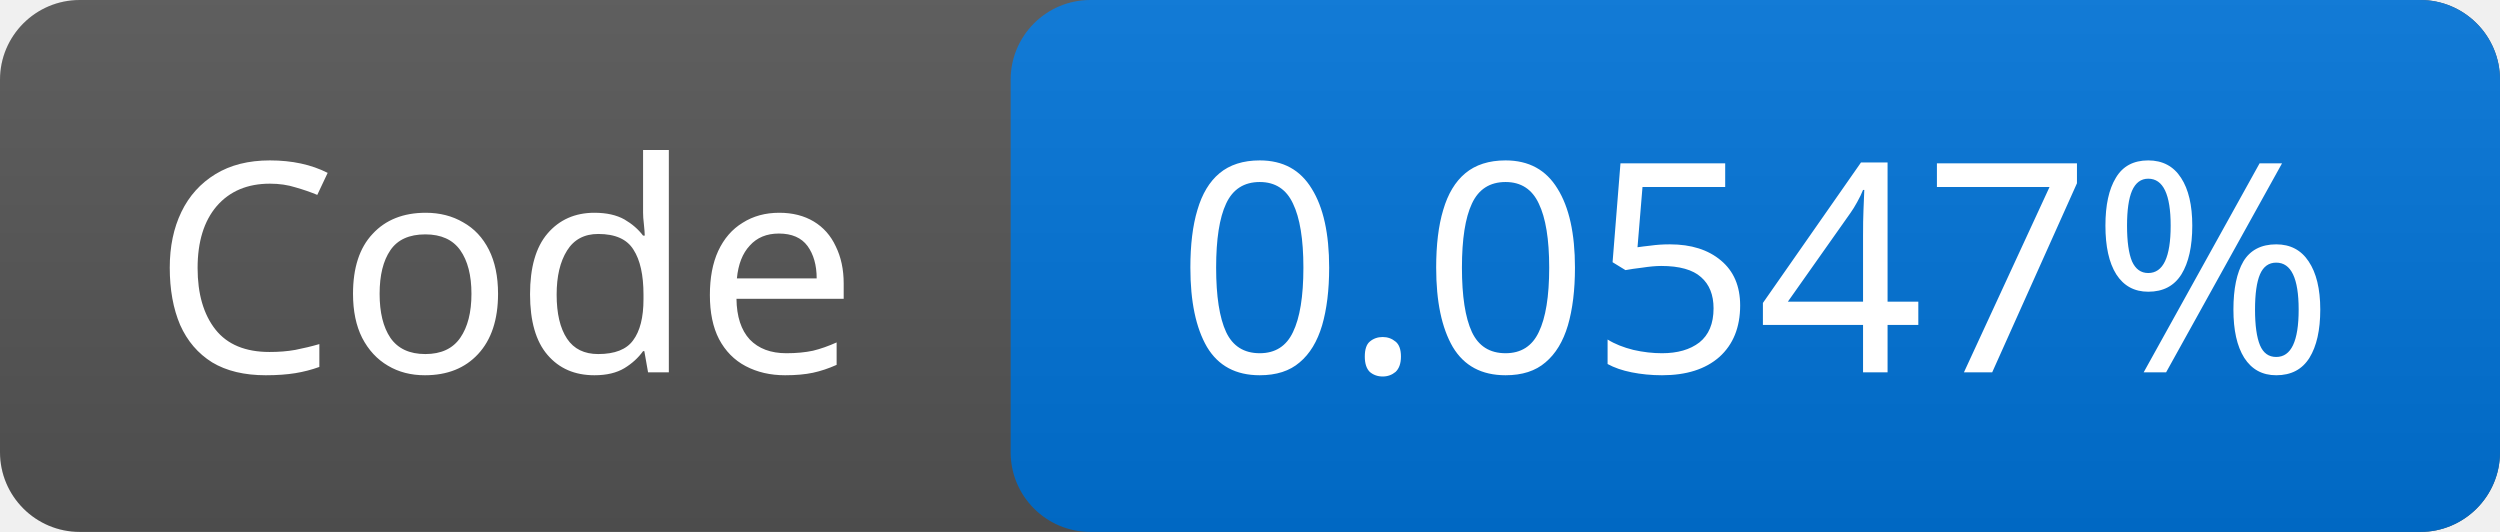
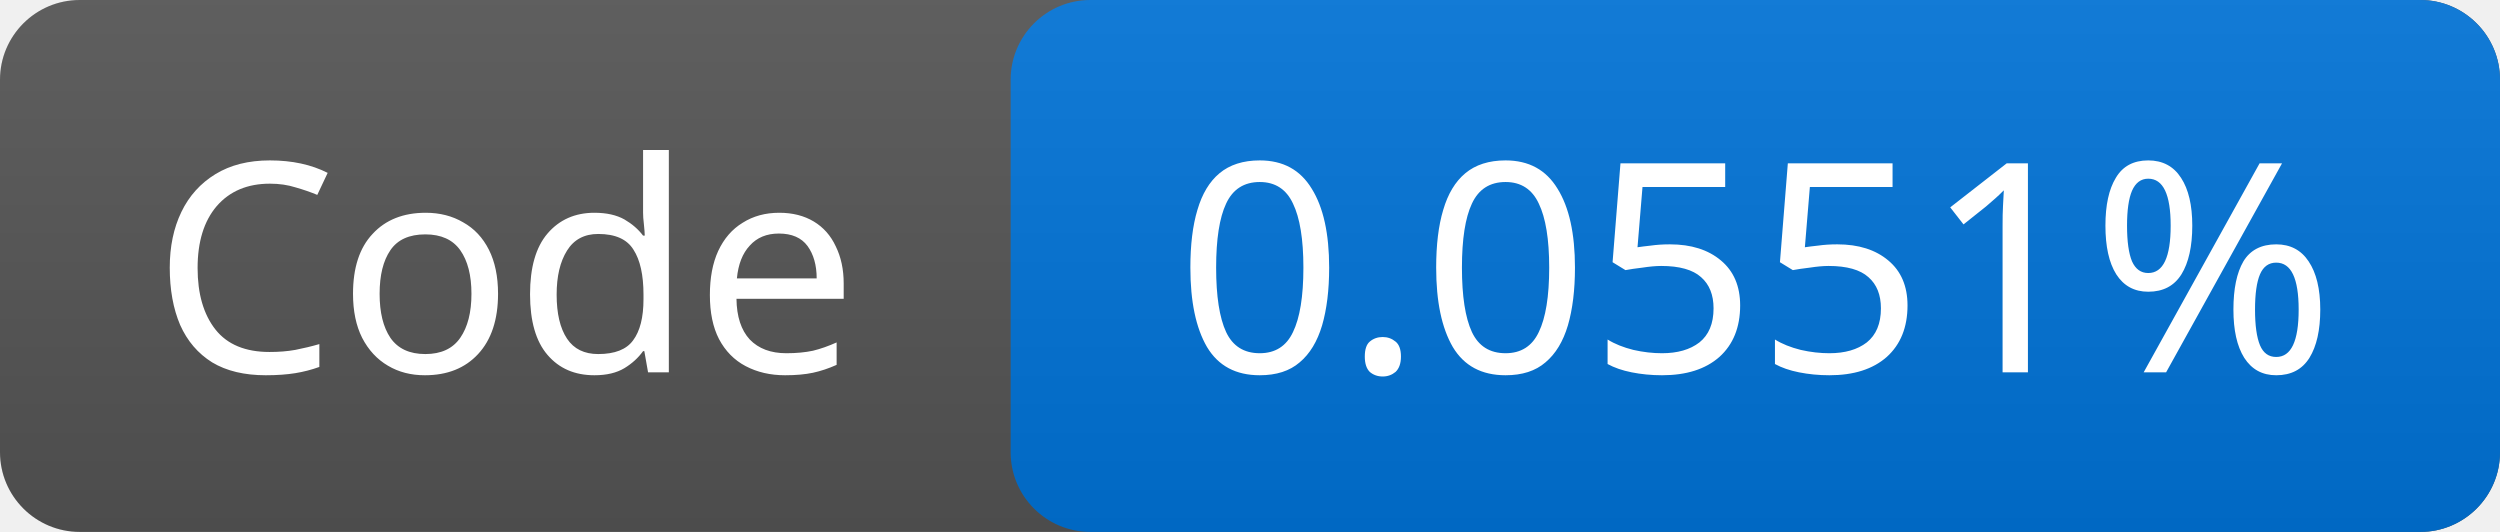
<svg xmlns="http://www.w3.org/2000/svg" width="94" height="20">
  <linearGradient id="g" x2="0" y2="100%">
    <stop offset="0" stop-color="#bbb" stop-opacity=".1" />
    <stop offset="1" stop-opacity=".1" />
  </linearGradient>
  <rect rx="3" width="94" height="20" fill="#555" />
  <rect rx="3" x="38" width="56" height="20" fill="#0074d9" />
  <rect rx="3" width="94" height="20" fill="url(#g)" />
  <g fill="#fff" font-family="Verdana,sans-serif" font-size="11" text-anchor="middle">
    <text x="19.0" y="14">Code</text>
-     <text x="66.0" y="14">0.0547%</text>
+     <text x="66.0" y="14">0.0551%</text>
  </g>
</svg>
